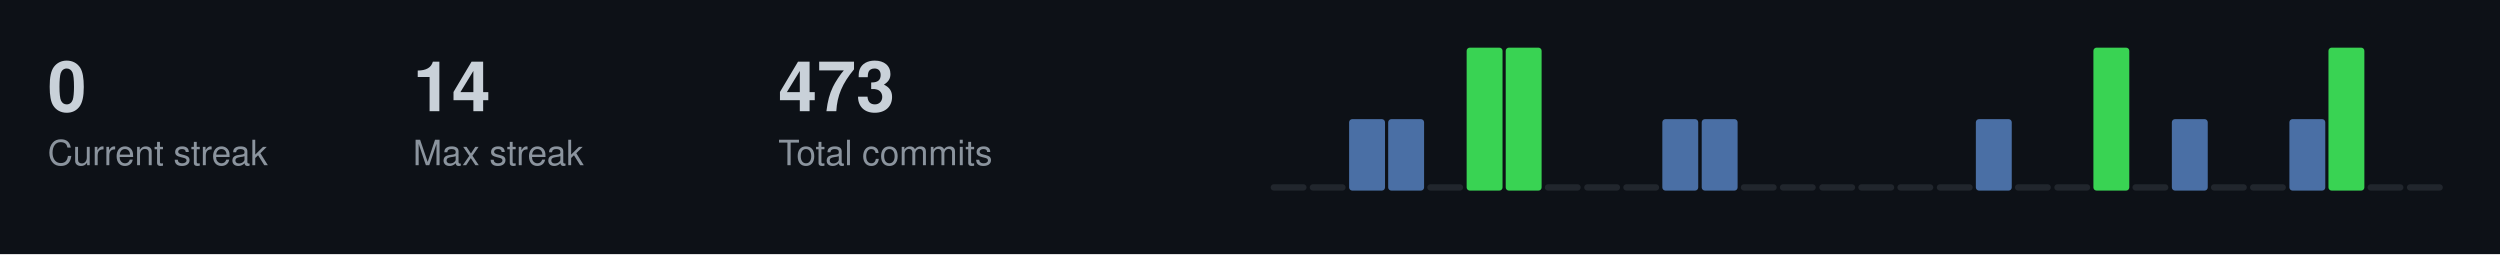
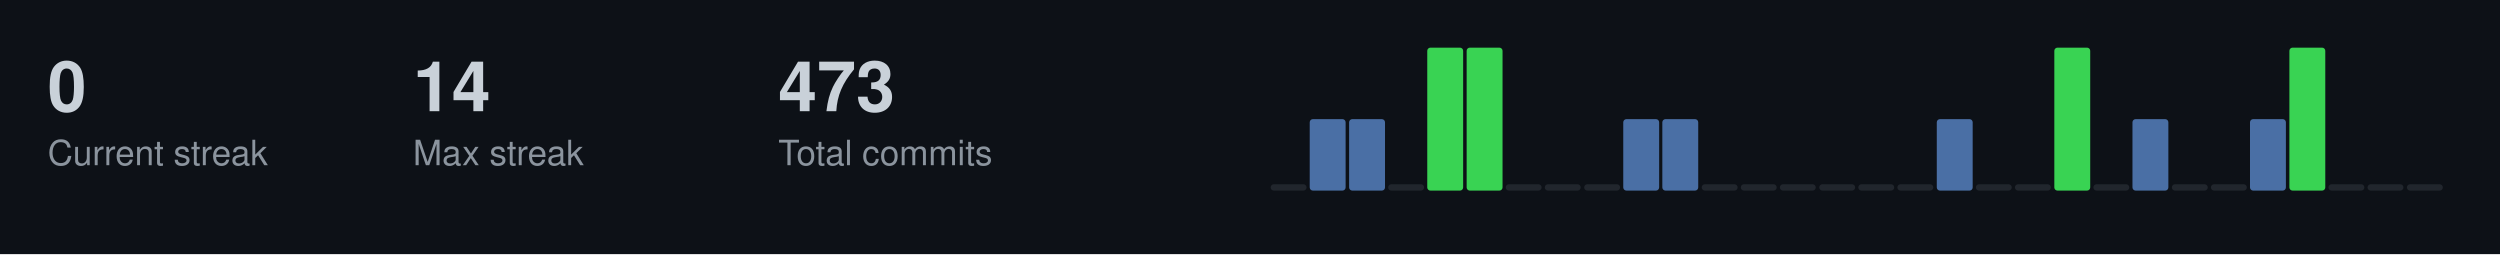
<svg xmlns="http://www.w3.org/2000/svg" width="787" height="80">
  <style>
  .title { font-size: 14px; fill: #c9d1d9; font-family: -apple-system, BlinkMacSystemFont, "Segoe UI", Helvetica, Arial, sans-serif; font-weight: 600; }
  .stat-label { font-size: 11px; fill: #8b949e; font-family: -apple-system, BlinkMacSystemFont, "Segoe UI", Helvetica, Arial, sans-serif; }
  .stat-value { font-size: 22px; fill: #c9d1d9; font-family: -apple-system, BlinkMacSystemFont, "Segoe UI", Helvetica, Arial, sans-serif; font-weight: 600; }
  .streak-fire { font-size: 22px; fill: #f0883e; font-family: -apple-system, BlinkMacSystemFont, "Segoe UI", Helvetica, Arial, sans-serif; font-weight: 600; }
</style>
  <rect width="787" height="80" fill="#0d1117" />
  <text x="15" y="35" class="stat-value">0</text>
  <text x="15" y="52" class="stat-label">Current streak</text>
  <text x="130" y="35" class="stat-value">14</text>
  <text x="130" y="52" class="stat-label">Max streak</text>
  <text x="245" y="35" class="stat-value">473</text>
  <text x="245" y="52" class="stat-label">Total commits</text>
  <rect x="400.0" y="58.0" width="11.3" height="2.0" fill="#21262d" rx="1" />
-   <rect x="412.3" y="58.0" width="11.3" height="2.0" fill="#21262d" rx="1" />
+   <rect x="412.3" y="37.5" width="11.3" height="22.5" fill="#4a6fa5" rx="1" />
  <rect x="424.7" y="37.5" width="11.3" height="22.5" fill="#4a6fa5" rx="1" />
-   <rect x="437.0" y="37.5" width="11.3" height="22.5" fill="#4a6fa5" rx="1" />
-   <rect x="449.3" y="58.0" width="11.3" height="2.0" fill="#21262d" rx="1" />
+   <rect x="437.0" y="58.0" width="11.3" height="2.0" fill="#21262d" rx="1" />
+   <rect x="449.3" y="15.0" width="11.3" height="45.0" fill="#39d353" rx="1" />
  <rect x="461.7" y="15.0" width="11.3" height="45.0" fill="#39d353" rx="1" />
-   <rect x="474.0" y="15.0" width="11.3" height="45.0" fill="#39d353" rx="1" />
+   <rect x="474.0" y="58.0" width="11.3" height="2.0" fill="#21262d" rx="1" />
  <rect x="486.3" y="58.0" width="11.3" height="2.0" fill="#21262d" rx="1" />
  <rect x="498.7" y="58.0" width="11.3" height="2.0" fill="#21262d" rx="1" />
-   <rect x="511.0" y="58.0" width="11.3" height="2.0" fill="#21262d" rx="1" />
+   <rect x="511.0" y="37.5" width="11.3" height="22.5" fill="#4a6fa5" rx="1" />
  <rect x="523.3" y="37.5" width="11.3" height="22.5" fill="#4a6fa5" rx="1" />
-   <rect x="535.7" y="37.5" width="11.3" height="22.5" fill="#4a6fa5" rx="1" />
+   <rect x="535.7" y="58.0" width="11.3" height="2.0" fill="#21262d" rx="1" />
  <rect x="548.0" y="58.0" width="11.3" height="2.0" fill="#21262d" rx="1" />
  <rect x="560.3" y="58.0" width="11.3" height="2.0" fill="#21262d" rx="1" />
  <rect x="572.7" y="58.0" width="11.3" height="2.0" fill="#21262d" rx="1" />
  <rect x="585.0" y="58.0" width="11.3" height="2.0" fill="#21262d" rx="1" />
  <rect x="597.3" y="58.0" width="11.3" height="2.0" fill="#21262d" rx="1" />
-   <rect x="609.7" y="58.0" width="11.3" height="2.0" fill="#21262d" rx="1" />
-   <rect x="622.0" y="37.5" width="11.3" height="22.5" fill="#4a6fa5" rx="1" />
+   <rect x="609.7" y="37.5" width="11.3" height="22.5" fill="#4a6fa5" rx="1" />
+   <rect x="622.0" y="58.0" width="11.3" height="2.0" fill="#21262d" rx="1" />
  <rect x="634.3" y="58.0" width="11.3" height="2.0" fill="#21262d" rx="1" />
-   <rect x="646.7" y="58.0" width="11.3" height="2.0" fill="#21262d" rx="1" />
-   <rect x="659.0" y="15.0" width="11.3" height="45.0" fill="#39d353" rx="1" />
-   <rect x="671.3" y="58.0" width="11.3" height="2.0" fill="#21262d" rx="1" />
-   <rect x="683.7" y="37.5" width="11.3" height="22.5" fill="#4a6fa5" rx="1" />
+   <rect x="646.7" y="15.0" width="11.3" height="45.0" fill="#39d353" rx="1" />
+   <rect x="659.0" y="58.0" width="11.3" height="2.0" fill="#21262d" rx="1" />
+   <rect x="671.3" y="37.5" width="11.3" height="22.5" fill="#4a6fa5" rx="1" />
+   <rect x="683.7" y="58.0" width="11.3" height="2.0" fill="#21262d" rx="1" />
  <rect x="696.0" y="58.0" width="11.3" height="2.0" fill="#21262d" rx="1" />
-   <rect x="708.3" y="58.0" width="11.3" height="2.0" fill="#21262d" rx="1" />
-   <rect x="720.7" y="37.5" width="11.3" height="22.5" fill="#4a6fa5" rx="1" />
-   <rect x="733.0" y="15.0" width="11.3" height="45.0" fill="#39d353" rx="1" />
+   <rect x="708.3" y="37.5" width="11.3" height="22.5" fill="#4a6fa5" rx="1" />
+   <rect x="720.7" y="15.0" width="11.3" height="45.0" fill="#39d353" rx="1" />
+   <rect x="733.0" y="58.0" width="11.3" height="2.0" fill="#21262d" rx="1" />
  <rect x="745.3" y="58.0" width="11.3" height="2.0" fill="#21262d" rx="1" />
  <rect x="757.7" y="58.0" width="11.3" height="2.0" fill="#21262d" rx="1" />
</svg>
